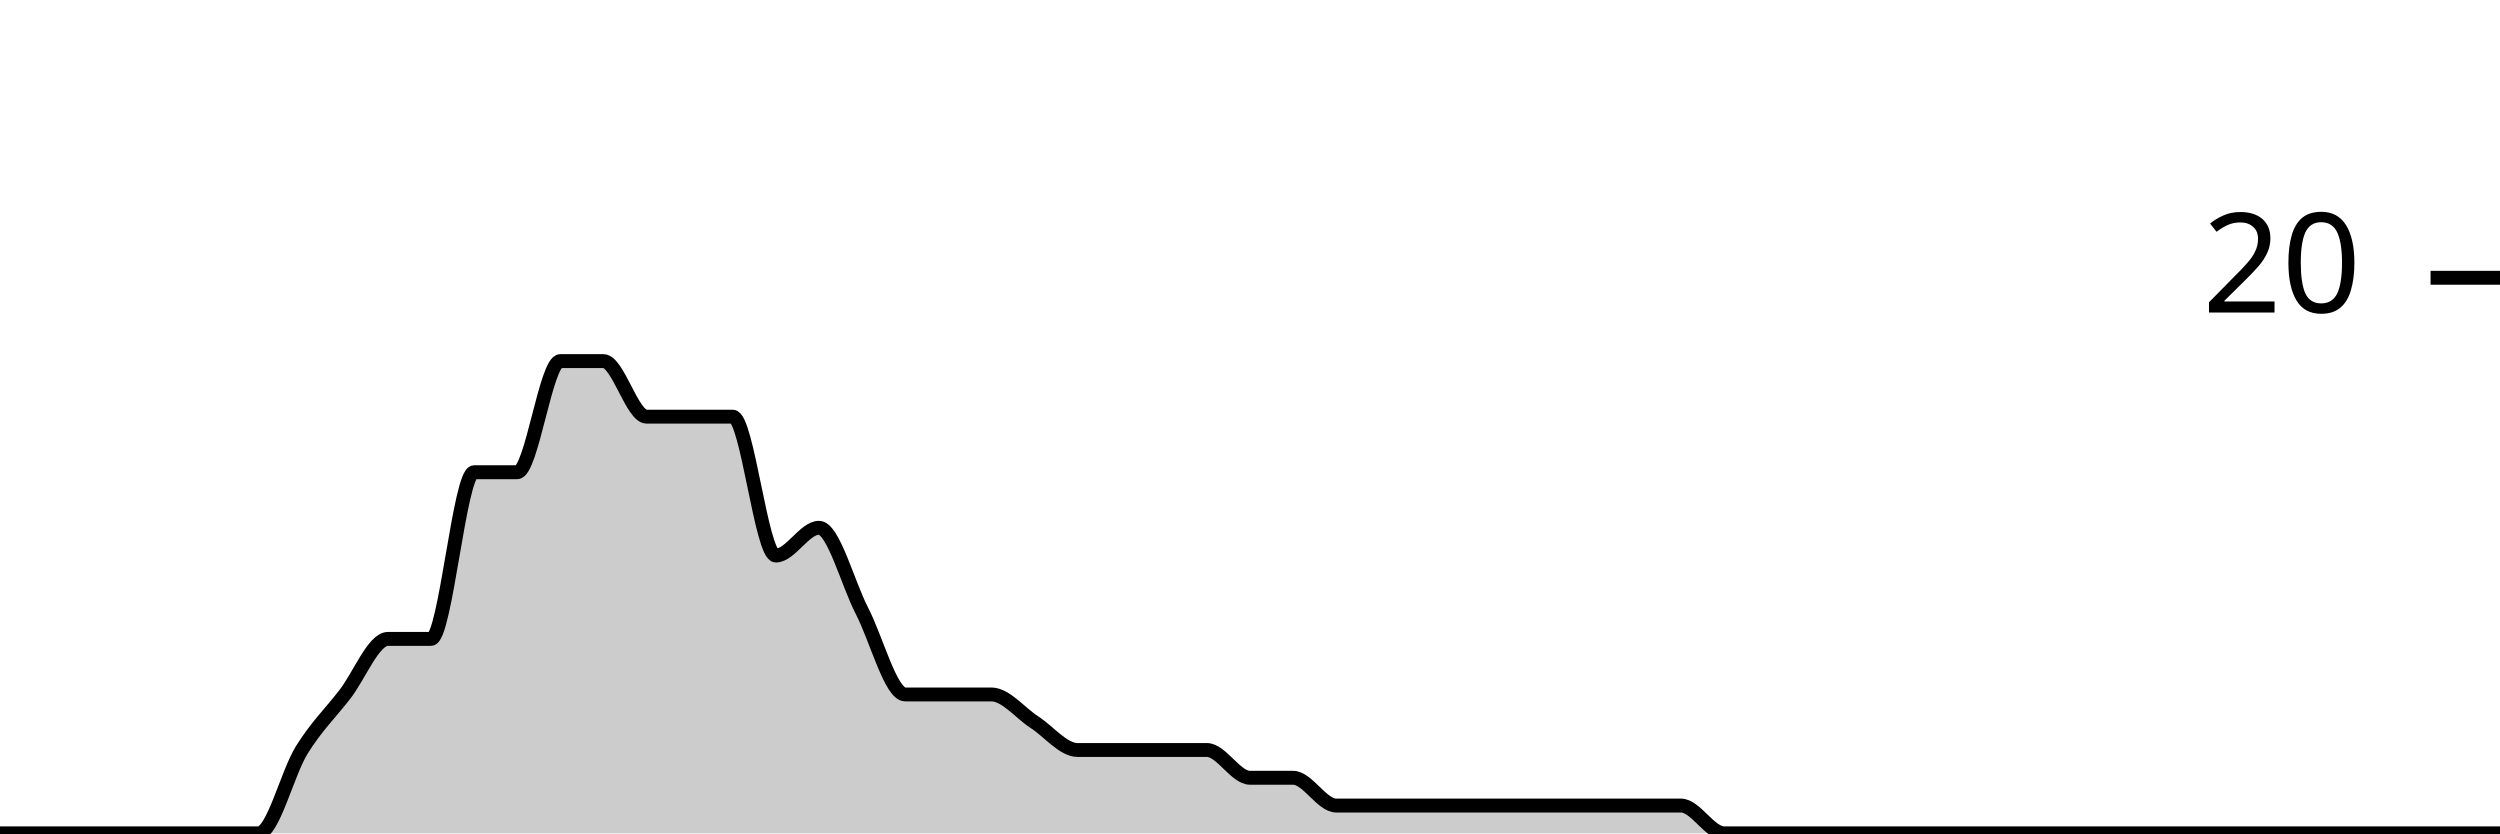
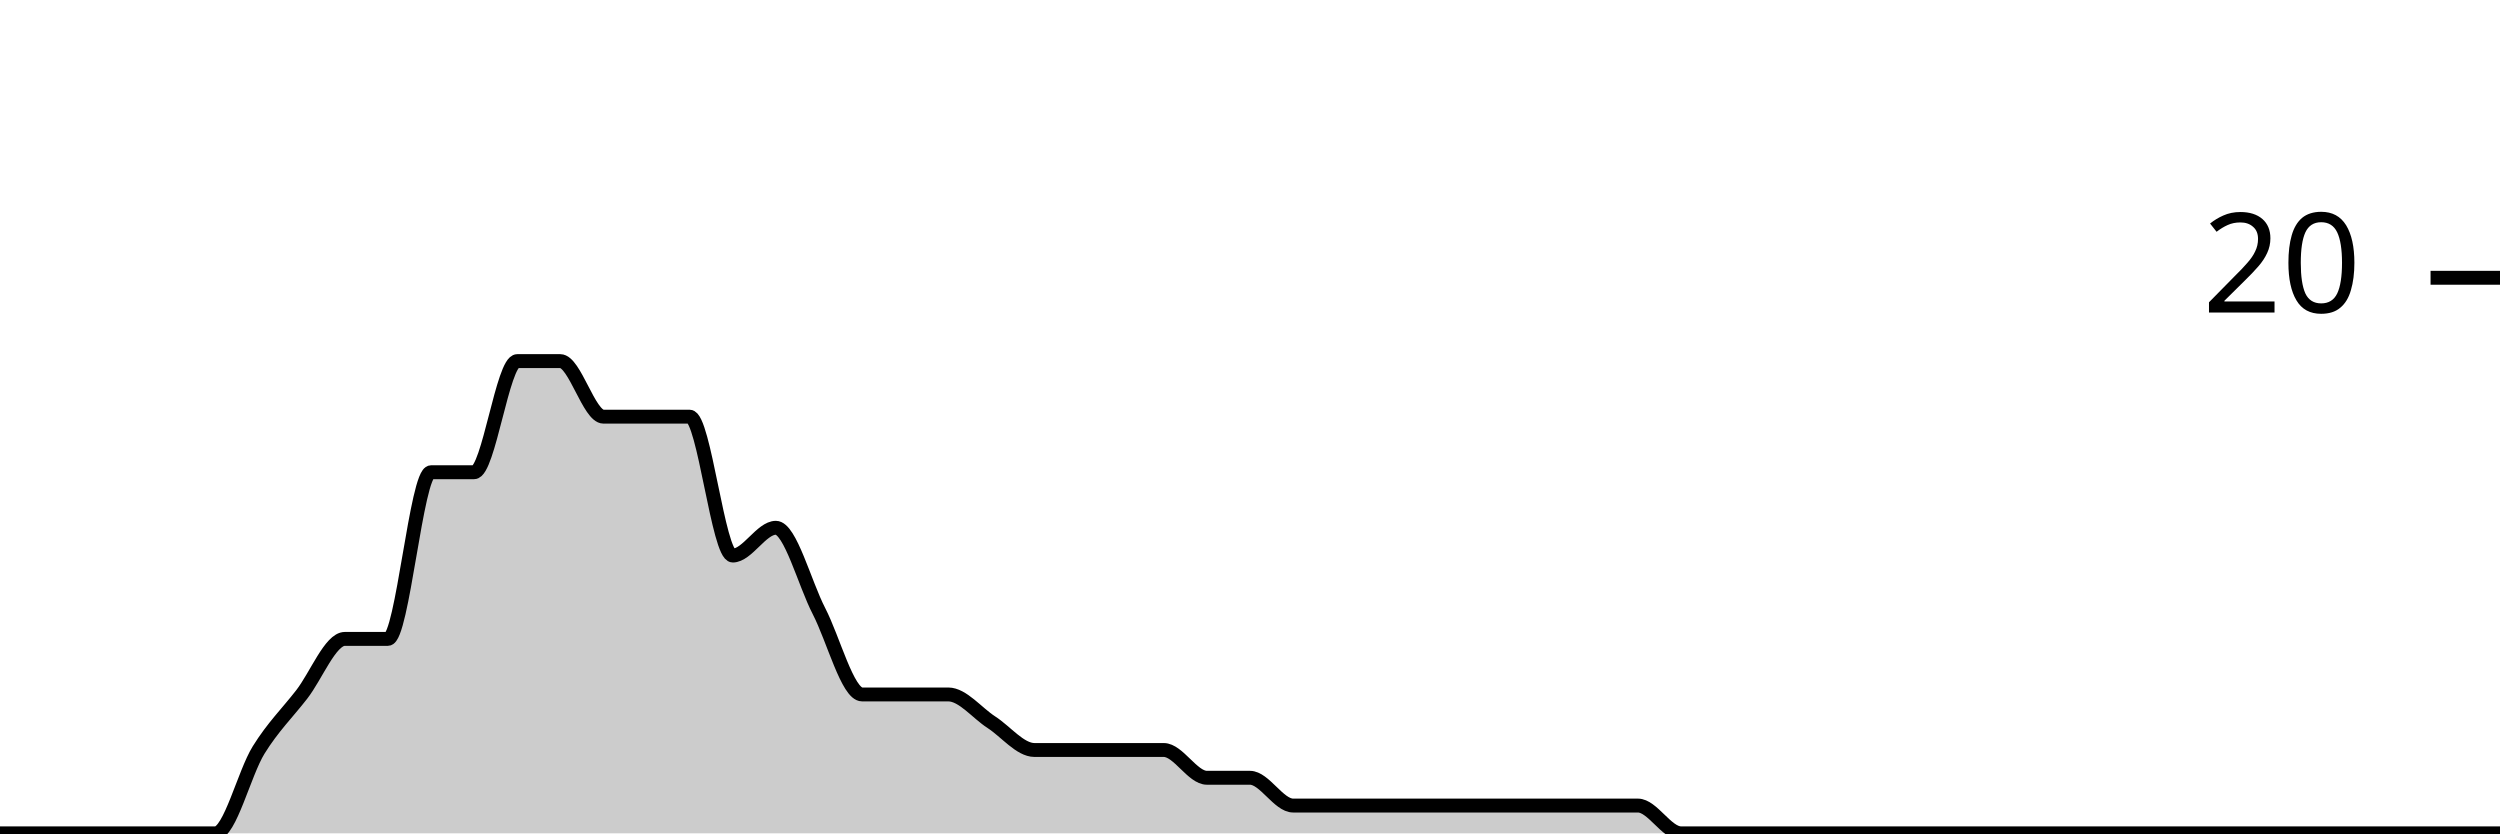
<svg xmlns="http://www.w3.org/2000/svg" viewBox="0 0 180 60">
  <g transform="translate(0,20)">
-     <path class="area" fill="rgba(0, 0, 0, 0.2)" d="M0,40C1.034,40,2.069,40,3.103,40C4.138,40,5.172,40,6.207,40C7.241,40,8.276,40,9.31,40C10.345,40,11.379,40,12.414,40C13.448,40,14.483,40,15.517,40C16.552,40,17.586,40,18.621,40C19.655,40,20.69,35.667,21.724,34C22.759,32.333,23.793,31.333,24.828,30C25.862,28.667,26.897,26,27.931,26C28.966,26,30,26,31.034,26C32.069,26,33.103,14,34.138,14C35.172,14,36.207,14,37.241,14C38.276,14,39.31,6,40.345,6C41.379,6,42.414,6,43.448,6C44.483,6,45.517,10,46.552,10C47.586,10,48.621,10,49.655,10C50.69,10,51.724,10,52.759,10C53.793,10,54.828,20,55.862,20C56.897,20,57.931,18,58.966,18C60,18,61.034,22,62.069,24C63.103,26,64.138,30,65.172,30C66.207,30,67.241,30,68.276,30C69.31,30,70.345,30,71.379,30C72.414,30,73.448,31.333,74.483,32C75.517,32.667,76.552,34,77.586,34C78.621,34,79.655,34,80.69,34C81.724,34,82.759,34,83.793,34C84.828,34,85.862,34,86.897,34C87.931,34,88.966,36,90,36C91.034,36,92.069,36,93.103,36C94.138,36,95.172,38,96.207,38C97.241,38,98.276,38,99.31,38C100.345,38,101.379,38,102.414,38C103.448,38,104.483,38,105.517,38C106.552,38,107.586,38,108.621,38C109.655,38,110.69,38,111.724,38C112.759,38,113.793,38,114.828,38C115.862,38,116.897,38,117.931,38C118.966,38,120,38,121.034,38C122.069,38,123.103,40,124.138,40C125.172,40,126.207,40,127.241,40C128.276,40,129.31,40,130.345,40C131.379,40,132.414,40,133.448,40C134.483,40,135.517,40,136.552,40C137.586,40,138.621,40,139.655,40C140.69,40,141.724,40,142.759,40C143.793,40,144.828,40,145.862,40C146.897,40,147.931,40,148.966,40C150,40,151.034,40,152.069,40C153.103,40,154.138,40,155.172,40C156.207,40,157.241,40,158.276,40C159.31,40,160.345,40,161.379,40C162.414,40,163.448,40,164.483,40C165.517,40,166.552,40,167.586,40C168.621,40,169.655,40,170.69,40C171.724,40,172.759,40,173.793,40C174.828,40,175.862,40,176.897,40C177.931,40,178.966,40,180,40L180,40C178.966,40,177.931,40,176.897,40C175.862,40,174.828,40,173.793,40C172.759,40,171.724,40,170.69,40C169.655,40,168.621,40,167.586,40C166.552,40,165.517,40,164.483,40C163.448,40,162.414,40,161.379,40C160.345,40,159.31,40,158.276,40C157.241,40,156.207,40,155.172,40C154.138,40,153.103,40,152.069,40C151.034,40,150,40,148.966,40C147.931,40,146.897,40,145.862,40C144.828,40,143.793,40,142.759,40C141.724,40,140.69,40,139.655,40C138.621,40,137.586,40,136.552,40C135.517,40,134.483,40,133.448,40C132.414,40,131.379,40,130.345,40C129.31,40,128.276,40,127.241,40C126.207,40,125.172,40,124.138,40C123.103,40,122.069,40,121.034,40C120,40,118.966,40,117.931,40C116.897,40,115.862,40,114.828,40C113.793,40,112.759,40,111.724,40C110.69,40,109.655,40,108.621,40C107.586,40,106.552,40,105.517,40C104.483,40,103.448,40,102.414,40C101.379,40,100.345,40,99.31,40C98.276,40,97.241,40,96.207,40C95.172,40,94.138,40,93.103,40C92.069,40,91.034,40,90,40C88.966,40,87.931,40,86.897,40C85.862,40,84.828,40,83.793,40C82.759,40,81.724,40,80.69,40C79.655,40,78.621,40,77.586,40C76.552,40,75.517,40,74.483,40C73.448,40,72.414,40,71.379,40C70.345,40,69.31,40,68.276,40C67.241,40,66.207,40,65.172,40C64.138,40,63.103,40,62.069,40C61.034,40,60,40,58.966,40C57.931,40,56.897,40,55.862,40C54.828,40,53.793,40,52.759,40C51.724,40,50.69,40,49.655,40C48.621,40,47.586,40,46.552,40C45.517,40,44.483,40,43.448,40C42.414,40,41.379,40,40.345,40C39.31,40,38.276,40,37.241,40C36.207,40,35.172,40,34.138,40C33.103,40,32.069,40,31.034,40C30,40,28.966,40,27.931,40C26.897,40,25.862,40,24.828,40C23.793,40,22.759,40,21.724,40C20.69,40,19.655,40,18.621,40C17.586,40,16.552,40,15.517,40C14.483,40,13.448,40,12.414,40C11.379,40,10.345,40,9.31,40C8.276,40,7.241,40,6.207,40C5.172,40,4.138,40,3.103,40C2.069,40,1.034,40,0,40Z" />
-     <path class="line" stroke="black" fill="none" d="M0,40C1.034,40,2.069,40,3.103,40C4.138,40,5.172,40,6.207,40C7.241,40,8.276,40,9.31,40C10.345,40,11.379,40,12.414,40C13.448,40,14.483,40,15.517,40C16.552,40,17.586,40,18.621,40C19.655,40,20.69,35.667,21.724,34C22.759,32.333,23.793,31.333,24.828,30C25.862,28.667,26.897,26,27.931,26C28.966,26,30,26,31.034,26C32.069,26,33.103,14,34.138,14C35.172,14,36.207,14,37.241,14C38.276,14,39.31,6,40.345,6C41.379,6,42.414,6,43.448,6C44.483,6,45.517,10,46.552,10C47.586,10,48.621,10,49.655,10C50.69,10,51.724,10,52.759,10C53.793,10,54.828,20,55.862,20C56.897,20,57.931,18,58.966,18C60,18,61.034,22,62.069,24C63.103,26,64.138,30,65.172,30C66.207,30,67.241,30,68.276,30C69.31,30,70.345,30,71.379,30C72.414,30,73.448,31.333,74.483,32C75.517,32.667,76.552,34,77.586,34C78.621,34,79.655,34,80.69,34C81.724,34,82.759,34,83.793,34C84.828,34,85.862,34,86.897,34C87.931,34,88.966,36,90,36C91.034,36,92.069,36,93.103,36C94.138,36,95.172,38,96.207,38C97.241,38,98.276,38,99.31,38C100.345,38,101.379,38,102.414,38C103.448,38,104.483,38,105.517,38C106.552,38,107.586,38,108.621,38C109.655,38,110.69,38,111.724,38C112.759,38,113.793,38,114.828,38C115.862,38,116.897,38,117.931,38C118.966,38,120,38,121.034,38C122.069,38,123.103,40,124.138,40C125.172,40,126.207,40,127.241,40C128.276,40,129.31,40,130.345,40C131.379,40,132.414,40,133.448,40C134.483,40,135.517,40,136.552,40C137.586,40,138.621,40,139.655,40C140.69,40,141.724,40,142.759,40C143.793,40,144.828,40,145.862,40C146.897,40,147.931,40,148.966,40C150,40,151.034,40,152.069,40C153.103,40,154.138,40,155.172,40C156.207,40,157.241,40,158.276,40C159.31,40,160.345,40,161.379,40C162.414,40,163.448,40,164.483,40C165.517,40,166.552,40,167.586,40C168.621,40,169.655,40,170.69,40C171.724,40,172.759,40,173.793,40C174.828,40,175.862,40,176.897,40C177.931,40,178.966,40,180,40" />
+     <path class="area" fill="rgba(0, 0, 0, 0.2)" d="M0,40C1.034,40,2.069,40,3.103,40C4.138,40,5.172,40,6.207,40C7.241,40,8.276,40,9.31,40C10.345,40,11.379,40,12.414,40C13.448,40,14.483,40,15.517,40C16.552,40,17.586,35.667,18.621,34C19.655,32.333,20.69,31.333,21.724,30C22.759,28.667,23.793,26,24.828,26C25.862,26,26.897,26,27.931,26C28.966,26,30,14,31.034,14C32.069,14,33.103,14,34.138,14C35.172,14,36.207,6,37.241,6C38.276,6,39.31,6,40.345,6C41.379,6,42.414,10,43.448,10C44.483,10,45.517,10,46.552,10C47.586,10,48.621,10,49.655,10C50.69,10,51.724,20,52.759,20C53.793,20,54.828,18,55.862,18C56.897,18,57.931,22,58.966,24C60,26,61.034,30,62.069,30C63.103,30,64.138,30,65.172,30C66.207,30,67.241,30,68.276,30C69.31,30,70.345,31.333,71.379,32C72.414,32.667,73.448,34,74.483,34C75.517,34,76.552,34,77.586,34C78.621,34,79.655,34,80.69,34C81.724,34,82.759,34,83.793,34C84.828,34,85.862,36,86.897,36C87.931,36,88.966,36,90,36C91.034,36,92.069,38,93.103,38C94.138,38,95.172,38,96.207,38C97.241,38,98.276,38,99.31,38C100.345,38,101.379,38,102.414,38C103.448,38,104.483,38,105.517,38C106.552,38,107.586,38,108.621,38C109.655,38,110.69,38,111.724,38C112.759,38,113.793,38,114.828,38C115.862,38,116.897,38,117.931,38C118.966,38,120,40,121.034,40C122.069,40,123.103,40,124.138,40C125.172,40,126.207,40,127.241,40C128.276,40,129.31,40,130.345,40C131.379,40,132.414,40,133.448,40C134.483,40,135.517,40,136.552,40C137.586,40,138.621,40,139.655,40C140.69,40,141.724,40,142.759,40C143.793,40,144.828,40,145.862,40C146.897,40,147.931,40,148.966,40C150,40,151.034,40,152.069,40C153.103,40,154.138,40,155.172,40C156.207,40,157.241,40,158.276,40C159.31,40,160.345,40,161.379,40C162.414,40,163.448,40,164.483,40C165.517,40,166.552,40,167.586,40C168.621,40,169.655,40,170.69,40C171.724,40,172.759,40,173.793,40C174.828,40,175.862,40,176.897,40C177.931,40,178.966,40,180,40L180,40C178.966,40,177.931,40,176.897,40C175.862,40,174.828,40,173.793,40C172.759,40,171.724,40,170.69,40C169.655,40,168.621,40,167.586,40C166.552,40,165.517,40,164.483,40C163.448,40,162.414,40,161.379,40C160.345,40,159.31,40,158.276,40C157.241,40,156.207,40,155.172,40C154.138,40,153.103,40,152.069,40C151.034,40,150,40,148.966,40C147.931,40,146.897,40,145.862,40C144.828,40,143.793,40,142.759,40C141.724,40,140.69,40,139.655,40C138.621,40,137.586,40,136.552,40C135.517,40,134.483,40,133.448,40C132.414,40,131.379,40,130.345,40C129.31,40,128.276,40,127.241,40C126.207,40,125.172,40,124.138,40C123.103,40,122.069,40,121.034,40C120,40,118.966,40,117.931,40C116.897,40,115.862,40,114.828,40C113.793,40,112.759,40,111.724,40C110.69,40,109.655,40,108.621,40C107.586,40,106.552,40,105.517,40C104.483,40,103.448,40,102.414,40C101.379,40,100.345,40,99.31,40C98.276,40,97.241,40,96.207,40C95.172,40,94.138,40,93.103,40C92.069,40,91.034,40,90,40C88.966,40,87.931,40,86.897,40C85.862,40,84.828,40,83.793,40C82.759,40,81.724,40,80.69,40C79.655,40,78.621,40,77.586,40C76.552,40,75.517,40,74.483,40C73.448,40,72.414,40,71.379,40C70.345,40,69.31,40,68.276,40C67.241,40,66.207,40,65.172,40C64.138,40,63.103,40,62.069,40C61.034,40,60,40,58.966,40C57.931,40,56.897,40,55.862,40C54.828,40,53.793,40,52.759,40C51.724,40,50.69,40,49.655,40C48.621,40,47.586,40,46.552,40C45.517,40,44.483,40,43.448,40C42.414,40,41.379,40,40.345,40C39.31,40,38.276,40,37.241,40C36.207,40,35.172,40,34.138,40C33.103,40,32.069,40,31.034,40C30,40,28.966,40,27.931,40C26.897,40,25.862,40,24.828,40C23.793,40,22.759,40,21.724,40C20.69,40,19.655,40,18.621,40C17.586,40,16.552,40,15.517,40C14.483,40,13.448,40,12.414,40C11.379,40,10.345,40,9.31,40C8.276,40,7.241,40,6.207,40C5.172,40,4.138,40,3.103,40C2.069,40,1.034,40,0,40Z" />
+     <path class="line" stroke="black" fill="none" d="M0,40C1.034,40,2.069,40,3.103,40C4.138,40,5.172,40,6.207,40C7.241,40,8.276,40,9.31,40C10.345,40,11.379,40,12.414,40C13.448,40,14.483,40,15.517,40C16.552,40,17.586,35.667,18.621,34C19.655,32.333,20.69,31.333,21.724,30C22.759,28.667,23.793,26,24.828,26C25.862,26,26.897,26,27.931,26C28.966,26,30,14,31.034,14C32.069,14,33.103,14,34.138,14C35.172,14,36.207,6,37.241,6C38.276,6,39.31,6,40.345,6C41.379,6,42.414,10,43.448,10C44.483,10,45.517,10,46.552,10C47.586,10,48.621,10,49.655,10C50.69,10,51.724,20,52.759,20C53.793,20,54.828,18,55.862,18C56.897,18,57.931,22,58.966,24C60,26,61.034,30,62.069,30C63.103,30,64.138,30,65.172,30C66.207,30,67.241,30,68.276,30C69.31,30,70.345,31.333,71.379,32C72.414,32.667,73.448,34,74.483,34C75.517,34,76.552,34,77.586,34C78.621,34,79.655,34,80.69,34C81.724,34,82.759,34,83.793,34C84.828,34,85.862,36,86.897,36C87.931,36,88.966,36,90,36C91.034,36,92.069,38,93.103,38C94.138,38,95.172,38,96.207,38C97.241,38,98.276,38,99.31,38C100.345,38,101.379,38,102.414,38C103.448,38,104.483,38,105.517,38C106.552,38,107.586,38,108.621,38C109.655,38,110.69,38,111.724,38C112.759,38,113.793,38,114.828,38C115.862,38,116.897,38,117.931,38C118.966,38,120,40,121.034,40C122.069,40,123.103,40,124.138,40C125.172,40,126.207,40,127.241,40C128.276,40,129.31,40,130.345,40C131.379,40,132.414,40,133.448,40C134.483,40,135.517,40,136.552,40C137.586,40,138.621,40,139.655,40C140.69,40,141.724,40,142.759,40C143.793,40,144.828,40,145.862,40C146.897,40,147.931,40,148.966,40C150,40,151.034,40,152.069,40C153.103,40,154.138,40,155.172,40C156.207,40,157.241,40,158.276,40C159.31,40,160.345,40,161.379,40C162.414,40,163.448,40,164.483,40C165.517,40,166.552,40,167.586,40C168.621,40,169.655,40,170.69,40C171.724,40,172.759,40,173.793,40C174.828,40,175.862,40,176.897,40C177.931,40,178.966,40,180,40" />
    <path class="axis-ceiling" stroke-width="1" stroke="black" fill="none" d="M175,0L180,0" />
    <text class="axis-ceiling-label" font-family="sans-serif" text-anchor="end" font-size="10px" x="170" y="2.5">20</text>
  </g>
</svg>
